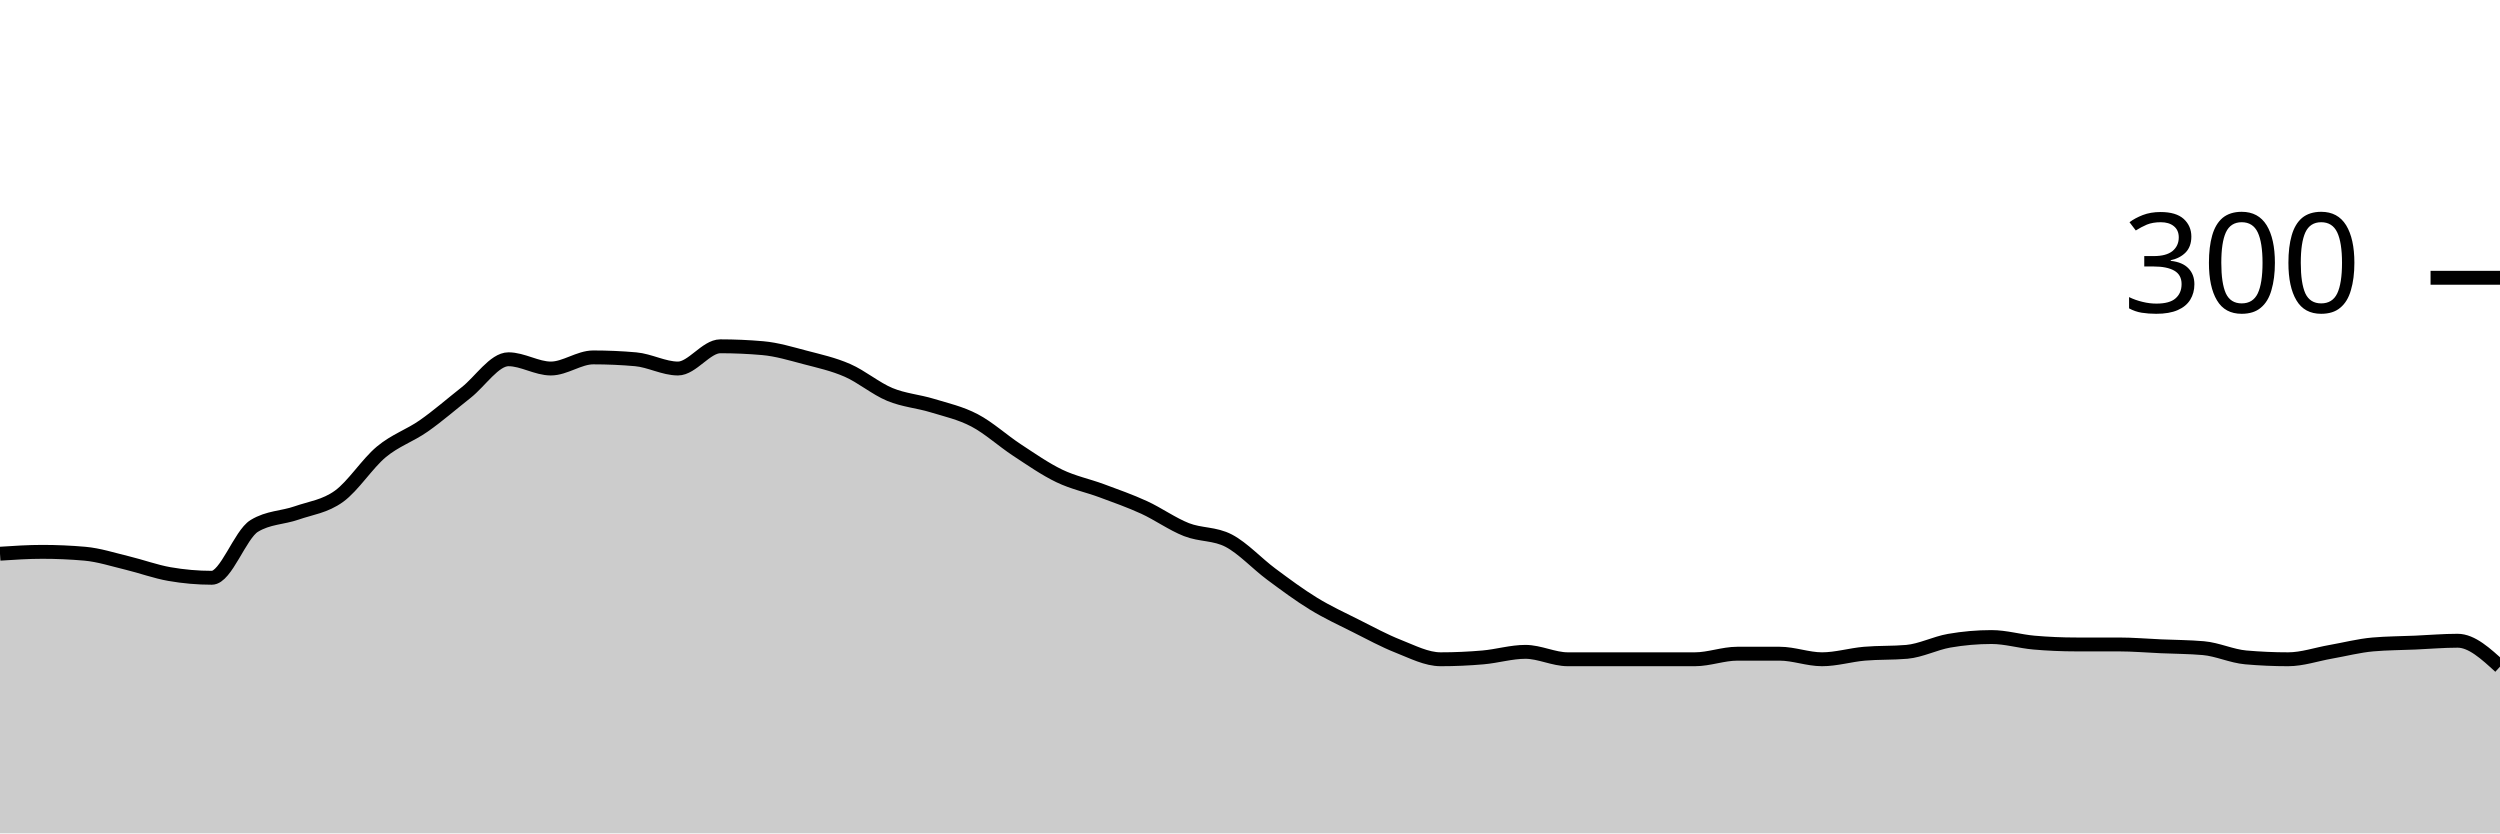
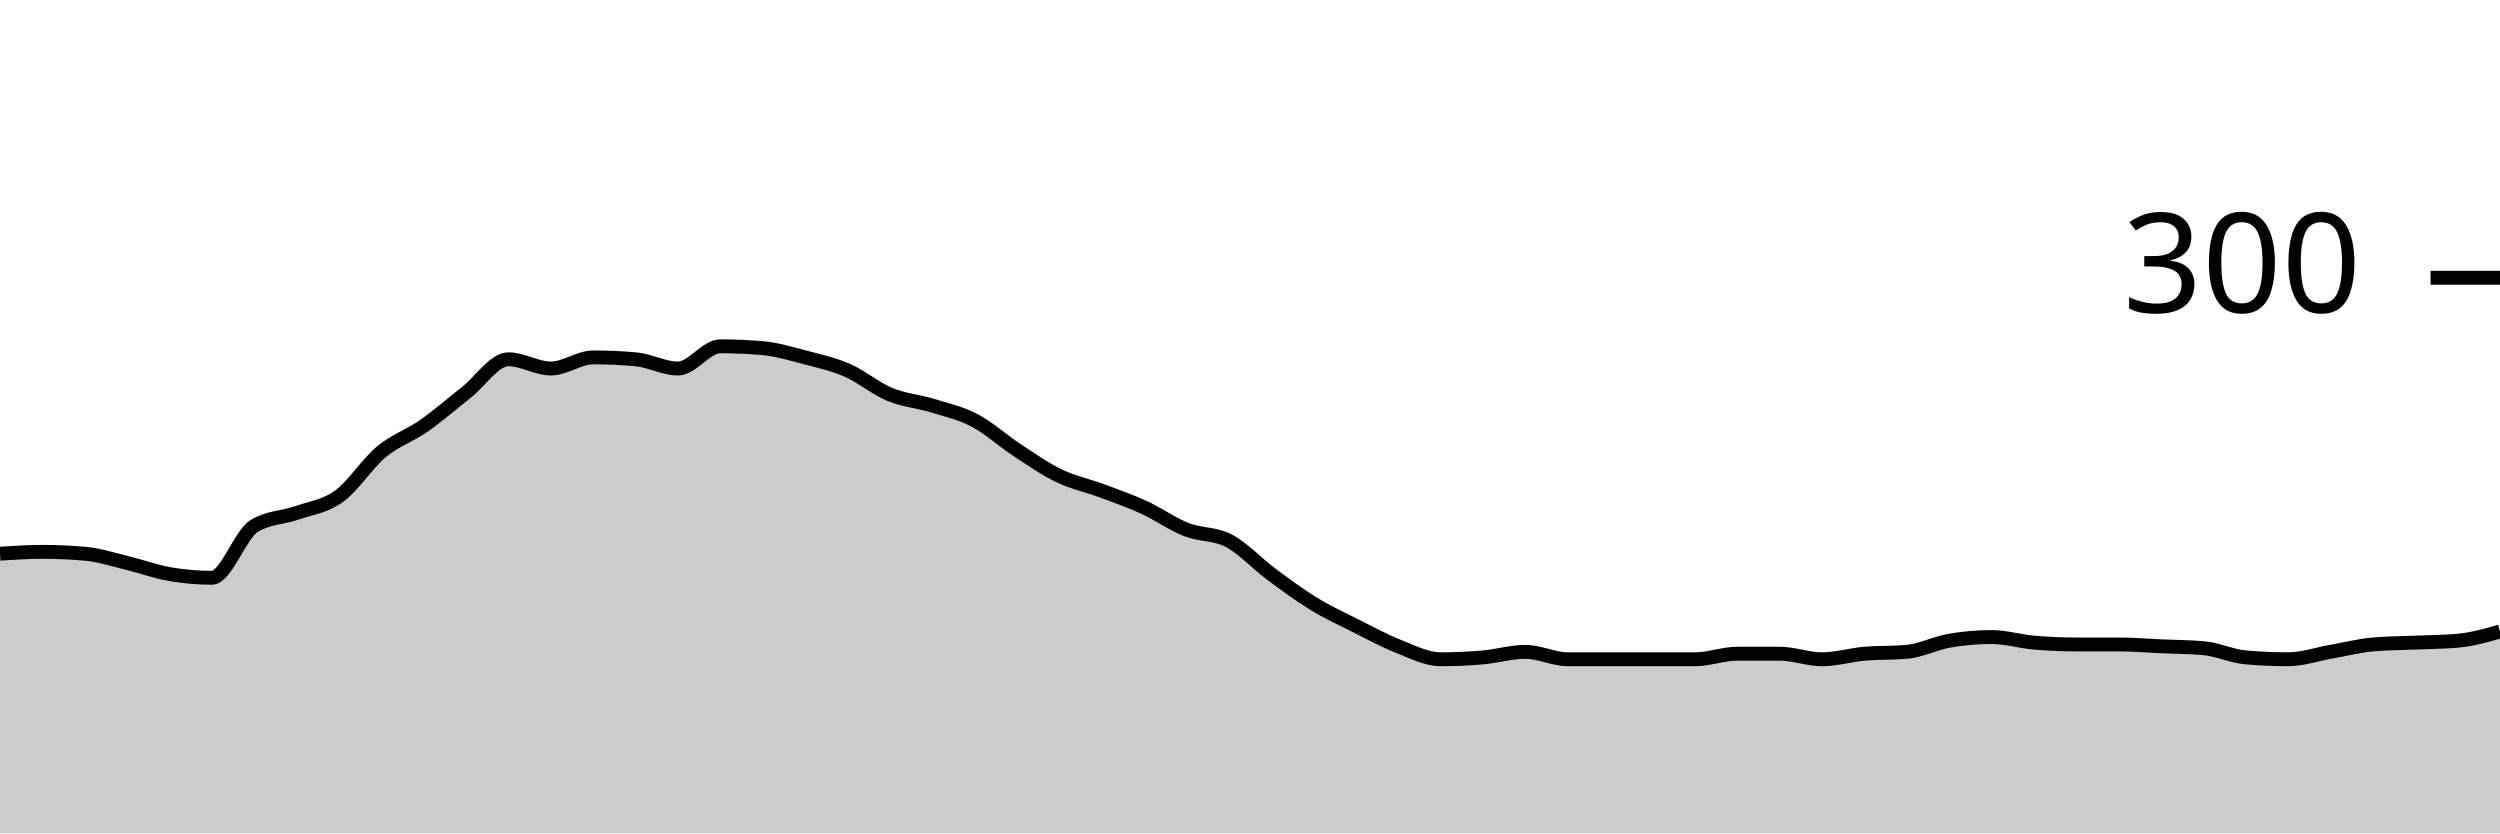
<svg xmlns="http://www.w3.org/2000/svg" viewBox="0 0 180 60">
  <g transform="translate(0,20)">
-     <path class="area" fill="rgba(0, 0, 0, 0.2)" d="M0,19.867C1.017,19.8,2.034,19.733,3.051,19.733C4.068,19.733,5.085,19.778,6.102,19.867C7.119,19.956,8.136,20.289,9.153,20.533C10.169,20.778,11.186,21.156,12.203,21.333C13.22,21.511,14.237,21.6,15.254,21.6C16.271,21.6,17.288,18.489,18.305,17.867C19.322,17.244,20.339,17.289,21.356,16.933C22.373,16.578,23.39,16.467,24.407,15.733C25.424,15,26.441,13.378,27.458,12.533C28.475,11.689,29.492,11.378,30.508,10.667C31.525,9.956,32.542,9.067,33.559,8.267C34.576,7.467,35.593,5.867,36.61,5.867C37.627,5.867,38.644,6.533,39.661,6.533C40.678,6.533,41.695,5.733,42.712,5.733C43.729,5.733,44.746,5.778,45.763,5.867C46.78,5.956,47.797,6.533,48.814,6.533C49.831,6.533,50.847,4.933,51.864,4.933C52.881,4.933,53.898,4.978,54.915,5.067C55.932,5.156,56.949,5.467,57.966,5.733C58.983,6,60,6.222,61.017,6.667C62.034,7.111,63.051,7.978,64.068,8.4C65.085,8.822,66.102,8.889,67.119,9.2C68.136,9.511,69.153,9.733,70.169,10.267C71.186,10.8,72.203,11.733,73.22,12.4C74.237,13.067,75.254,13.778,76.271,14.267C77.288,14.756,78.305,14.956,79.322,15.333C80.339,15.711,81.356,16.067,82.373,16.533C83.39,17,84.407,17.733,85.424,18.133C86.441,18.533,87.458,18.4,88.475,18.933C89.492,19.467,90.508,20.578,91.525,21.333C92.542,22.089,93.559,22.844,94.576,23.467C95.593,24.089,96.61,24.556,97.627,25.067C98.644,25.578,99.661,26.133,100.678,26.533C101.695,26.933,102.712,27.467,103.729,27.467C104.746,27.467,105.763,27.422,106.78,27.333C107.797,27.244,108.814,26.933,109.831,26.933C110.847,26.933,111.864,27.467,112.881,27.467C113.898,27.467,114.915,27.467,115.932,27.467C116.949,27.467,117.966,27.467,118.983,27.467C120,27.467,121.017,27.467,122.034,27.467C123.051,27.467,124.068,27.067,125.085,27.067C126.102,27.067,127.119,27.067,128.136,27.067C129.153,27.067,130.169,27.467,131.186,27.467C132.203,27.467,133.22,27.156,134.237,27.067C135.254,26.978,136.271,27.022,137.288,26.933C138.305,26.844,139.322,26.311,140.339,26.133C141.356,25.956,142.373,25.867,143.39,25.867C144.407,25.867,145.424,26.178,146.441,26.267C147.458,26.356,148.475,26.4,149.492,26.4C150.508,26.4,151.525,26.4,152.542,26.4C153.559,26.4,154.576,26.489,155.593,26.533C156.61,26.578,157.627,26.578,158.644,26.667C159.661,26.756,160.678,27.244,161.695,27.333C162.712,27.422,163.729,27.467,164.746,27.467C165.763,27.467,166.78,27.111,167.797,26.933C168.814,26.756,169.831,26.489,170.847,26.4C171.864,26.311,172.881,26.311,173.898,26.267C174.915,26.222,175.932,26.133,176.949,26.133C177.966,26.133,178.983,27.067,180,28L180,40C178.983,40,177.966,40,176.949,40C175.932,40,174.915,40,173.898,40C172.881,40,171.864,40,170.847,40C169.831,40,168.814,40,167.797,40C166.78,40,165.763,40,164.746,40C163.729,40,162.712,40,161.695,40C160.678,40,159.661,40,158.644,40C157.627,40,156.61,40,155.593,40C154.576,40,153.559,40,152.542,40C151.525,40,150.508,40,149.492,40C148.475,40,147.458,40,146.441,40C145.424,40,144.407,40,143.39,40C142.373,40,141.356,40,140.339,40C139.322,40,138.305,40,137.288,40C136.271,40,135.254,40,134.237,40C133.22,40,132.203,40,131.186,40C130.169,40,129.153,40,128.136,40C127.119,40,126.102,40,125.085,40C124.068,40,123.051,40,122.034,40C121.017,40,120,40,118.983,40C117.966,40,116.949,40,115.932,40C114.915,40,113.898,40,112.881,40C111.864,40,110.847,40,109.831,40C108.814,40,107.797,40,106.78,40C105.763,40,104.746,40,103.729,40C102.712,40,101.695,40,100.678,40C99.661,40,98.644,40,97.627,40C96.61,40,95.593,40,94.576,40C93.559,40,92.542,40,91.525,40C90.508,40,89.492,40,88.475,40C87.458,40,86.441,40,85.424,40C84.407,40,83.39,40,82.373,40C81.356,40,80.339,40,79.322,40C78.305,40,77.288,40,76.271,40C75.254,40,74.237,40,73.22,40C72.203,40,71.186,40,70.169,40C69.153,40,68.136,40,67.119,40C66.102,40,65.085,40,64.068,40C63.051,40,62.034,40,61.017,40C60,40,58.983,40,57.966,40C56.949,40,55.932,40,54.915,40C53.898,40,52.881,40,51.864,40C50.847,40,49.831,40,48.814,40C47.797,40,46.78,40,45.763,40C44.746,40,43.729,40,42.712,40C41.695,40,40.678,40,39.661,40C38.644,40,37.627,40,36.61,40C35.593,40,34.576,40,33.559,40C32.542,40,31.525,40,30.508,40C29.492,40,28.475,40,27.458,40C26.441,40,25.424,40,24.407,40C23.39,40,22.373,40,21.356,40C20.339,40,19.322,40,18.305,40C17.288,40,16.271,40,15.254,40C14.237,40,13.22,40,12.203,40C11.186,40,10.169,40,9.153,40C8.136,40,7.119,40,6.102,40C5.085,40,4.068,40,3.051,40C2.034,40,1.017,40,0,40Z" />
-     <path class="line" stroke="black" fill="none" d="M0,19.867C1.017,19.8,2.034,19.733,3.051,19.733C4.068,19.733,5.085,19.778,6.102,19.867C7.119,19.956,8.136,20.289,9.153,20.533C10.169,20.778,11.186,21.156,12.203,21.333C13.22,21.511,14.237,21.6,15.254,21.6C16.271,21.6,17.288,18.489,18.305,17.867C19.322,17.244,20.339,17.289,21.356,16.933C22.373,16.578,23.39,16.467,24.407,15.733C25.424,15,26.441,13.378,27.458,12.533C28.475,11.689,29.492,11.378,30.508,10.667C31.525,9.956,32.542,9.067,33.559,8.267C34.576,7.467,35.593,5.867,36.61,5.867C37.627,5.867,38.644,6.533,39.661,6.533C40.678,6.533,41.695,5.733,42.712,5.733C43.729,5.733,44.746,5.778,45.763,5.867C46.78,5.956,47.797,6.533,48.814,6.533C49.831,6.533,50.847,4.933,51.864,4.933C52.881,4.933,53.898,4.978,54.915,5.067C55.932,5.156,56.949,5.467,57.966,5.733C58.983,6,60,6.222,61.017,6.667C62.034,7.111,63.051,7.978,64.068,8.4C65.085,8.822,66.102,8.889,67.119,9.2C68.136,9.511,69.153,9.733,70.169,10.267C71.186,10.8,72.203,11.733,73.22,12.4C74.237,13.067,75.254,13.778,76.271,14.267C77.288,14.756,78.305,14.956,79.322,15.333C80.339,15.711,81.356,16.067,82.373,16.533C83.39,17,84.407,17.733,85.424,18.133C86.441,18.533,87.458,18.4,88.475,18.933C89.492,19.467,90.508,20.578,91.525,21.333C92.542,22.089,93.559,22.844,94.576,23.467C95.593,24.089,96.61,24.556,97.627,25.067C98.644,25.578,99.661,26.133,100.678,26.533C101.695,26.933,102.712,27.467,103.729,27.467C104.746,27.467,105.763,27.422,106.78,27.333C107.797,27.244,108.814,26.933,109.831,26.933C110.847,26.933,111.864,27.467,112.881,27.467C113.898,27.467,114.915,27.467,115.932,27.467C116.949,27.467,117.966,27.467,118.983,27.467C120,27.467,121.017,27.467,122.034,27.467C123.051,27.467,124.068,27.067,125.085,27.067C126.102,27.067,127.119,27.067,128.136,27.067C129.153,27.067,130.169,27.467,131.186,27.467C132.203,27.467,133.22,27.156,134.237,27.067C135.254,26.978,136.271,27.022,137.288,26.933C138.305,26.844,139.322,26.311,140.339,26.133C141.356,25.956,142.373,25.867,143.39,25.867C144.407,25.867,145.424,26.178,146.441,26.267C147.458,26.356,148.475,26.4,149.492,26.4C150.508,26.4,151.525,26.4,152.542,26.4C153.559,26.4,154.576,26.489,155.593,26.533C156.61,26.578,157.627,26.578,158.644,26.667C159.661,26.756,160.678,27.244,161.695,27.333C162.712,27.422,163.729,27.467,164.746,27.467C165.763,27.467,166.78,27.111,167.797,26.933C168.814,26.756,169.831,26.489,170.847,26.4C171.864,26.311,172.881,26.311,173.898,26.267C174.915,26.222,175.932,26.133,176.949,26.133C177.966,26.133,178.983,27.067,180,28" />
+     <path class="area" fill="rgba(0, 0, 0, 0.2)" d="M0,19.867C1.017,19.8,2.034,19.733,3.051,19.733C4.068,19.733,5.085,19.778,6.102,19.867C7.119,19.956,8.136,20.289,9.153,20.533C10.169,20.778,11.186,21.156,12.203,21.333C13.22,21.511,14.237,21.6,15.254,21.6C16.271,21.6,17.288,18.489,18.305,17.867C19.322,17.244,20.339,17.289,21.356,16.933C22.373,16.578,23.39,16.467,24.407,15.733C25.424,15,26.441,13.378,27.458,12.533C28.475,11.689,29.492,11.378,30.508,10.667C31.525,9.956,32.542,9.067,33.559,8.267C34.576,7.467,35.593,5.867,36.61,5.867C37.627,5.867,38.644,6.533,39.661,6.533C40.678,6.533,41.695,5.733,42.712,5.733C43.729,5.733,44.746,5.778,45.763,5.867C46.78,5.956,47.797,6.533,48.814,6.533C49.831,6.533,50.847,4.933,51.864,4.933C52.881,4.933,53.898,4.978,54.915,5.067C55.932,5.156,56.949,5.467,57.966,5.733C58.983,6,60,6.222,61.017,6.667C62.034,7.111,63.051,7.978,64.068,8.4C65.085,8.822,66.102,8.889,67.119,9.2C68.136,9.511,69.153,9.733,70.169,10.267C71.186,10.8,72.203,11.733,73.22,12.4C74.237,13.067,75.254,13.778,76.271,14.267C77.288,14.756,78.305,14.956,79.322,15.333C80.339,15.711,81.356,16.067,82.373,16.533C83.39,17,84.407,17.733,85.424,18.133C86.441,18.533,87.458,18.4,88.475,18.933C89.492,19.467,90.508,20.578,91.525,21.333C92.542,22.089,93.559,22.844,94.576,23.467C95.593,24.089,96.61,24.556,97.627,25.067C98.644,25.578,99.661,26.133,100.678,26.533C101.695,26.933,102.712,27.467,103.729,27.467C104.746,27.467,105.763,27.422,106.78,27.333C107.797,27.244,108.814,26.933,109.831,26.933C110.847,26.933,111.864,27.467,112.881,27.467C113.898,27.467,114.915,27.467,115.932,27.467C116.949,27.467,117.966,27.467,118.983,27.467C120,27.467,121.017,27.467,122.034,27.467C123.051,27.467,124.068,27.067,125.085,27.067C126.102,27.067,127.119,27.067,128.136,27.067C129.153,27.067,130.169,27.467,131.186,27.467C132.203,27.467,133.22,27.156,134.237,27.067C135.254,26.978,136.271,27.022,137.288,26.933C138.305,26.844,139.322,26.311,140.339,26.133C141.356,25.956,142.373,25.867,143.39,25.867C144.407,25.867,145.424,26.178,146.441,26.267C147.458,26.356,148.475,26.4,149.492,26.4C150.508,26.4,151.525,26.4,152.542,26.4C153.559,26.4,154.576,26.489,155.593,26.533C156.61,26.578,157.627,26.578,158.644,26.667C159.661,26.756,160.678,27.244,161.695,27.333C162.712,27.422,163.729,27.467,164.746,27.467C165.763,27.467,166.78,27.111,167.797,26.933C168.814,26.756,169.831,26.489,170.847,26.4C171.864,26.311,172.881,26.311,173.898,26.267C174.915,26.222,175.932,26.222,176.949,26.133C177.966,26.044,178.983,25.756,180,25.467L180,40C178.983,40,177.966,40,176.949,40C175.932,40,174.915,40,173.898,40C172.881,40,171.864,40,170.847,40C169.831,40,168.814,40,167.797,40C166.78,40,165.763,40,164.746,40C163.729,40,162.712,40,161.695,40C160.678,40,159.661,40,158.644,40C157.627,40,156.61,40,155.593,40C154.576,40,153.559,40,152.542,40C151.525,40,150.508,40,149.492,40C148.475,40,147.458,40,146.441,40C145.424,40,144.407,40,143.39,40C142.373,40,141.356,40,140.339,40C139.322,40,138.305,40,137.288,40C136.271,40,135.254,40,134.237,40C133.22,40,132.203,40,131.186,40C130.169,40,129.153,40,128.136,40C127.119,40,126.102,40,125.085,40C124.068,40,123.051,40,122.034,40C121.017,40,120,40,118.983,40C117.966,40,116.949,40,115.932,40C114.915,40,113.898,40,112.881,40C111.864,40,110.847,40,109.831,40C108.814,40,107.797,40,106.78,40C105.763,40,104.746,40,103.729,40C102.712,40,101.695,40,100.678,40C99.661,40,98.644,40,97.627,40C96.61,40,95.593,40,94.576,40C93.559,40,92.542,40,91.525,40C90.508,40,89.492,40,88.475,40C87.458,40,86.441,40,85.424,40C84.407,40,83.39,40,82.373,40C81.356,40,80.339,40,79.322,40C78.305,40,77.288,40,76.271,40C75.254,40,74.237,40,73.22,40C72.203,40,71.186,40,70.169,40C69.153,40,68.136,40,67.119,40C66.102,40,65.085,40,64.068,40C63.051,40,62.034,40,61.017,40C60,40,58.983,40,57.966,40C56.949,40,55.932,40,54.915,40C53.898,40,52.881,40,51.864,40C50.847,40,49.831,40,48.814,40C47.797,40,46.78,40,45.763,40C44.746,40,43.729,40,42.712,40C41.695,40,40.678,40,39.661,40C38.644,40,37.627,40,36.61,40C35.593,40,34.576,40,33.559,40C32.542,40,31.525,40,30.508,40C29.492,40,28.475,40,27.458,40C26.441,40,25.424,40,24.407,40C23.39,40,22.373,40,21.356,40C20.339,40,19.322,40,18.305,40C17.288,40,16.271,40,15.254,40C14.237,40,13.22,40,12.203,40C11.186,40,10.169,40,9.153,40C8.136,40,7.119,40,6.102,40C5.085,40,4.068,40,3.051,40C2.034,40,1.017,40,0,40Z" />
+     <path class="line" stroke="black" fill="none" d="M0,19.867C1.017,19.8,2.034,19.733,3.051,19.733C4.068,19.733,5.085,19.778,6.102,19.867C7.119,19.956,8.136,20.289,9.153,20.533C10.169,20.778,11.186,21.156,12.203,21.333C13.22,21.511,14.237,21.6,15.254,21.6C16.271,21.6,17.288,18.489,18.305,17.867C19.322,17.244,20.339,17.289,21.356,16.933C22.373,16.578,23.39,16.467,24.407,15.733C25.424,15,26.441,13.378,27.458,12.533C28.475,11.689,29.492,11.378,30.508,10.667C31.525,9.956,32.542,9.067,33.559,8.267C34.576,7.467,35.593,5.867,36.61,5.867C37.627,5.867,38.644,6.533,39.661,6.533C40.678,6.533,41.695,5.733,42.712,5.733C43.729,5.733,44.746,5.778,45.763,5.867C46.78,5.956,47.797,6.533,48.814,6.533C49.831,6.533,50.847,4.933,51.864,4.933C52.881,4.933,53.898,4.978,54.915,5.067C55.932,5.156,56.949,5.467,57.966,5.733C58.983,6,60,6.222,61.017,6.667C62.034,7.111,63.051,7.978,64.068,8.4C65.085,8.822,66.102,8.889,67.119,9.2C68.136,9.511,69.153,9.733,70.169,10.267C71.186,10.8,72.203,11.733,73.22,12.4C74.237,13.067,75.254,13.778,76.271,14.267C77.288,14.756,78.305,14.956,79.322,15.333C80.339,15.711,81.356,16.067,82.373,16.533C83.39,17,84.407,17.733,85.424,18.133C86.441,18.533,87.458,18.4,88.475,18.933C89.492,19.467,90.508,20.578,91.525,21.333C92.542,22.089,93.559,22.844,94.576,23.467C95.593,24.089,96.61,24.556,97.627,25.067C98.644,25.578,99.661,26.133,100.678,26.533C101.695,26.933,102.712,27.467,103.729,27.467C104.746,27.467,105.763,27.422,106.78,27.333C107.797,27.244,108.814,26.933,109.831,26.933C110.847,26.933,111.864,27.467,112.881,27.467C113.898,27.467,114.915,27.467,115.932,27.467C116.949,27.467,117.966,27.467,118.983,27.467C120,27.467,121.017,27.467,122.034,27.467C123.051,27.467,124.068,27.067,125.085,27.067C126.102,27.067,127.119,27.067,128.136,27.067C129.153,27.067,130.169,27.467,131.186,27.467C132.203,27.467,133.22,27.156,134.237,27.067C135.254,26.978,136.271,27.022,137.288,26.933C138.305,26.844,139.322,26.311,140.339,26.133C141.356,25.956,142.373,25.867,143.39,25.867C144.407,25.867,145.424,26.178,146.441,26.267C147.458,26.356,148.475,26.4,149.492,26.4C150.508,26.4,151.525,26.4,152.542,26.4C153.559,26.4,154.576,26.489,155.593,26.533C156.61,26.578,157.627,26.578,158.644,26.667C159.661,26.756,160.678,27.244,161.695,27.333C162.712,27.422,163.729,27.467,164.746,27.467C165.763,27.467,166.78,27.111,167.797,26.933C168.814,26.756,169.831,26.489,170.847,26.4C171.864,26.311,172.881,26.311,173.898,26.267C174.915,26.222,175.932,26.222,176.949,26.133C177.966,26.044,178.983,25.756,180,25.467" />
    <path class="axis-ceiling" stroke-width="1" stroke="black" fill="none" d="M175,0L180,0" />
    <text class="axis-ceiling-label" font-family="sans-serif" text-anchor="end" font-size="10px" x="170" y="2.5">300</text>
  </g>
</svg>
